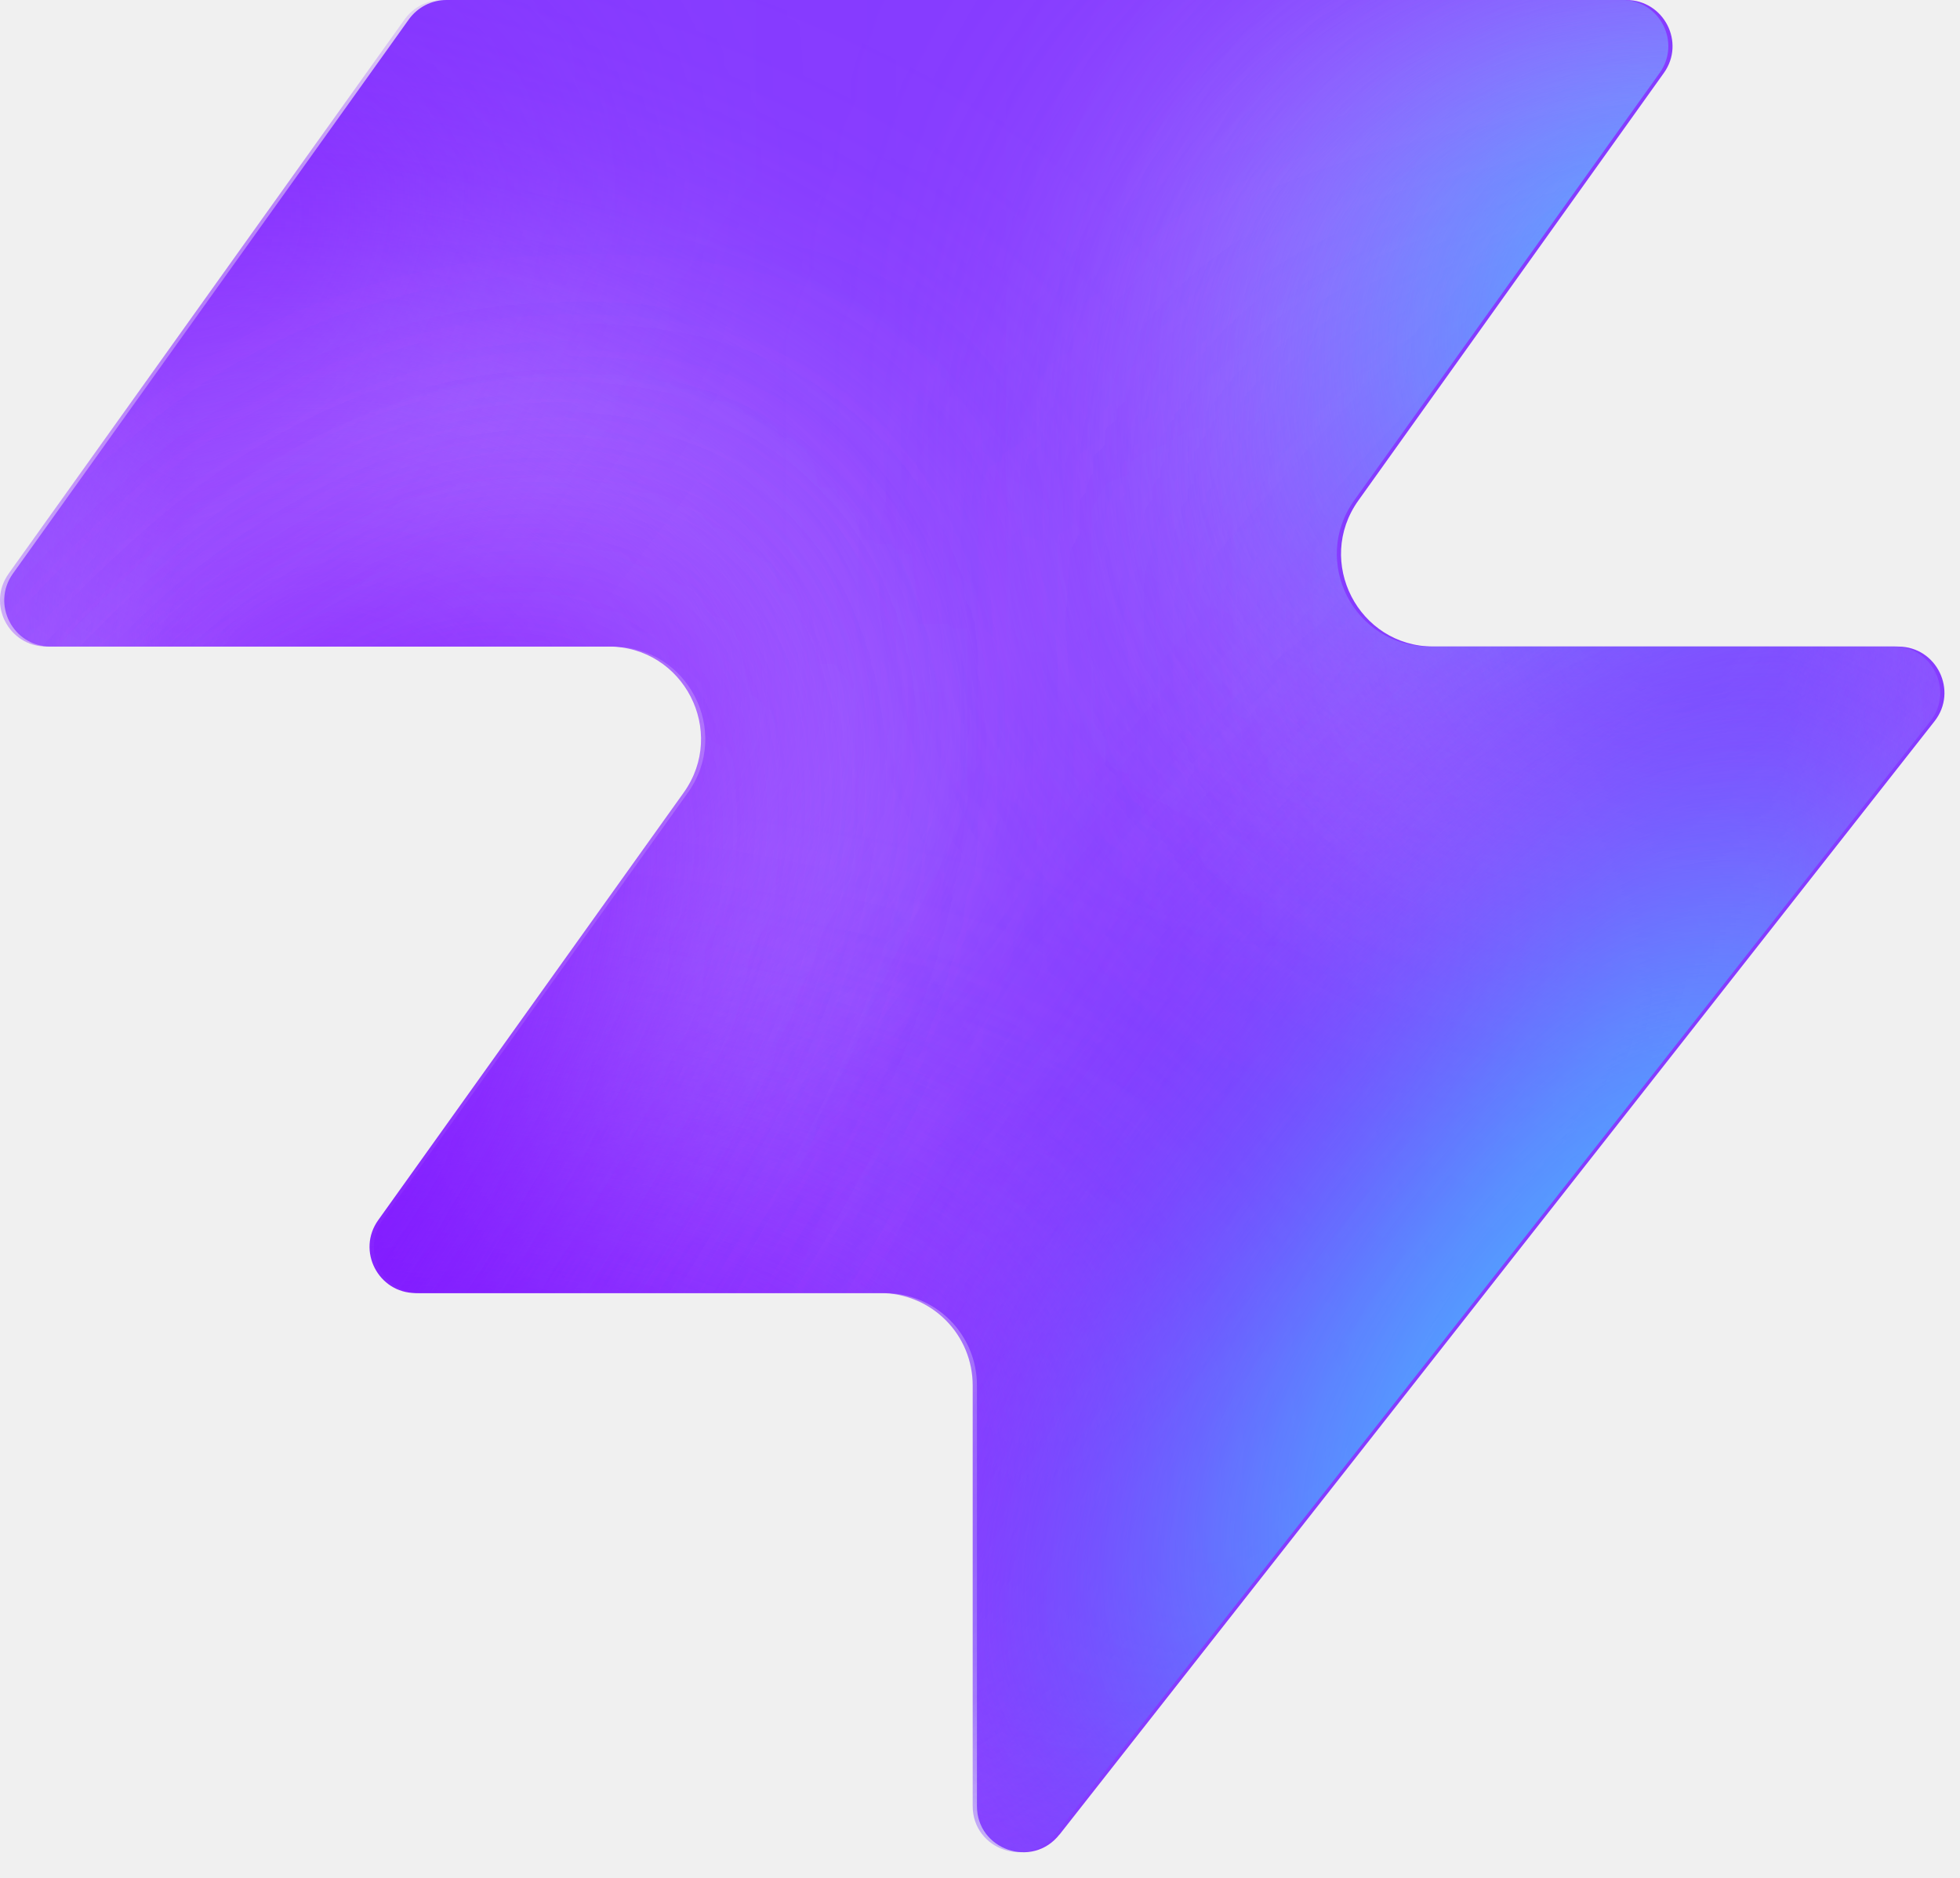
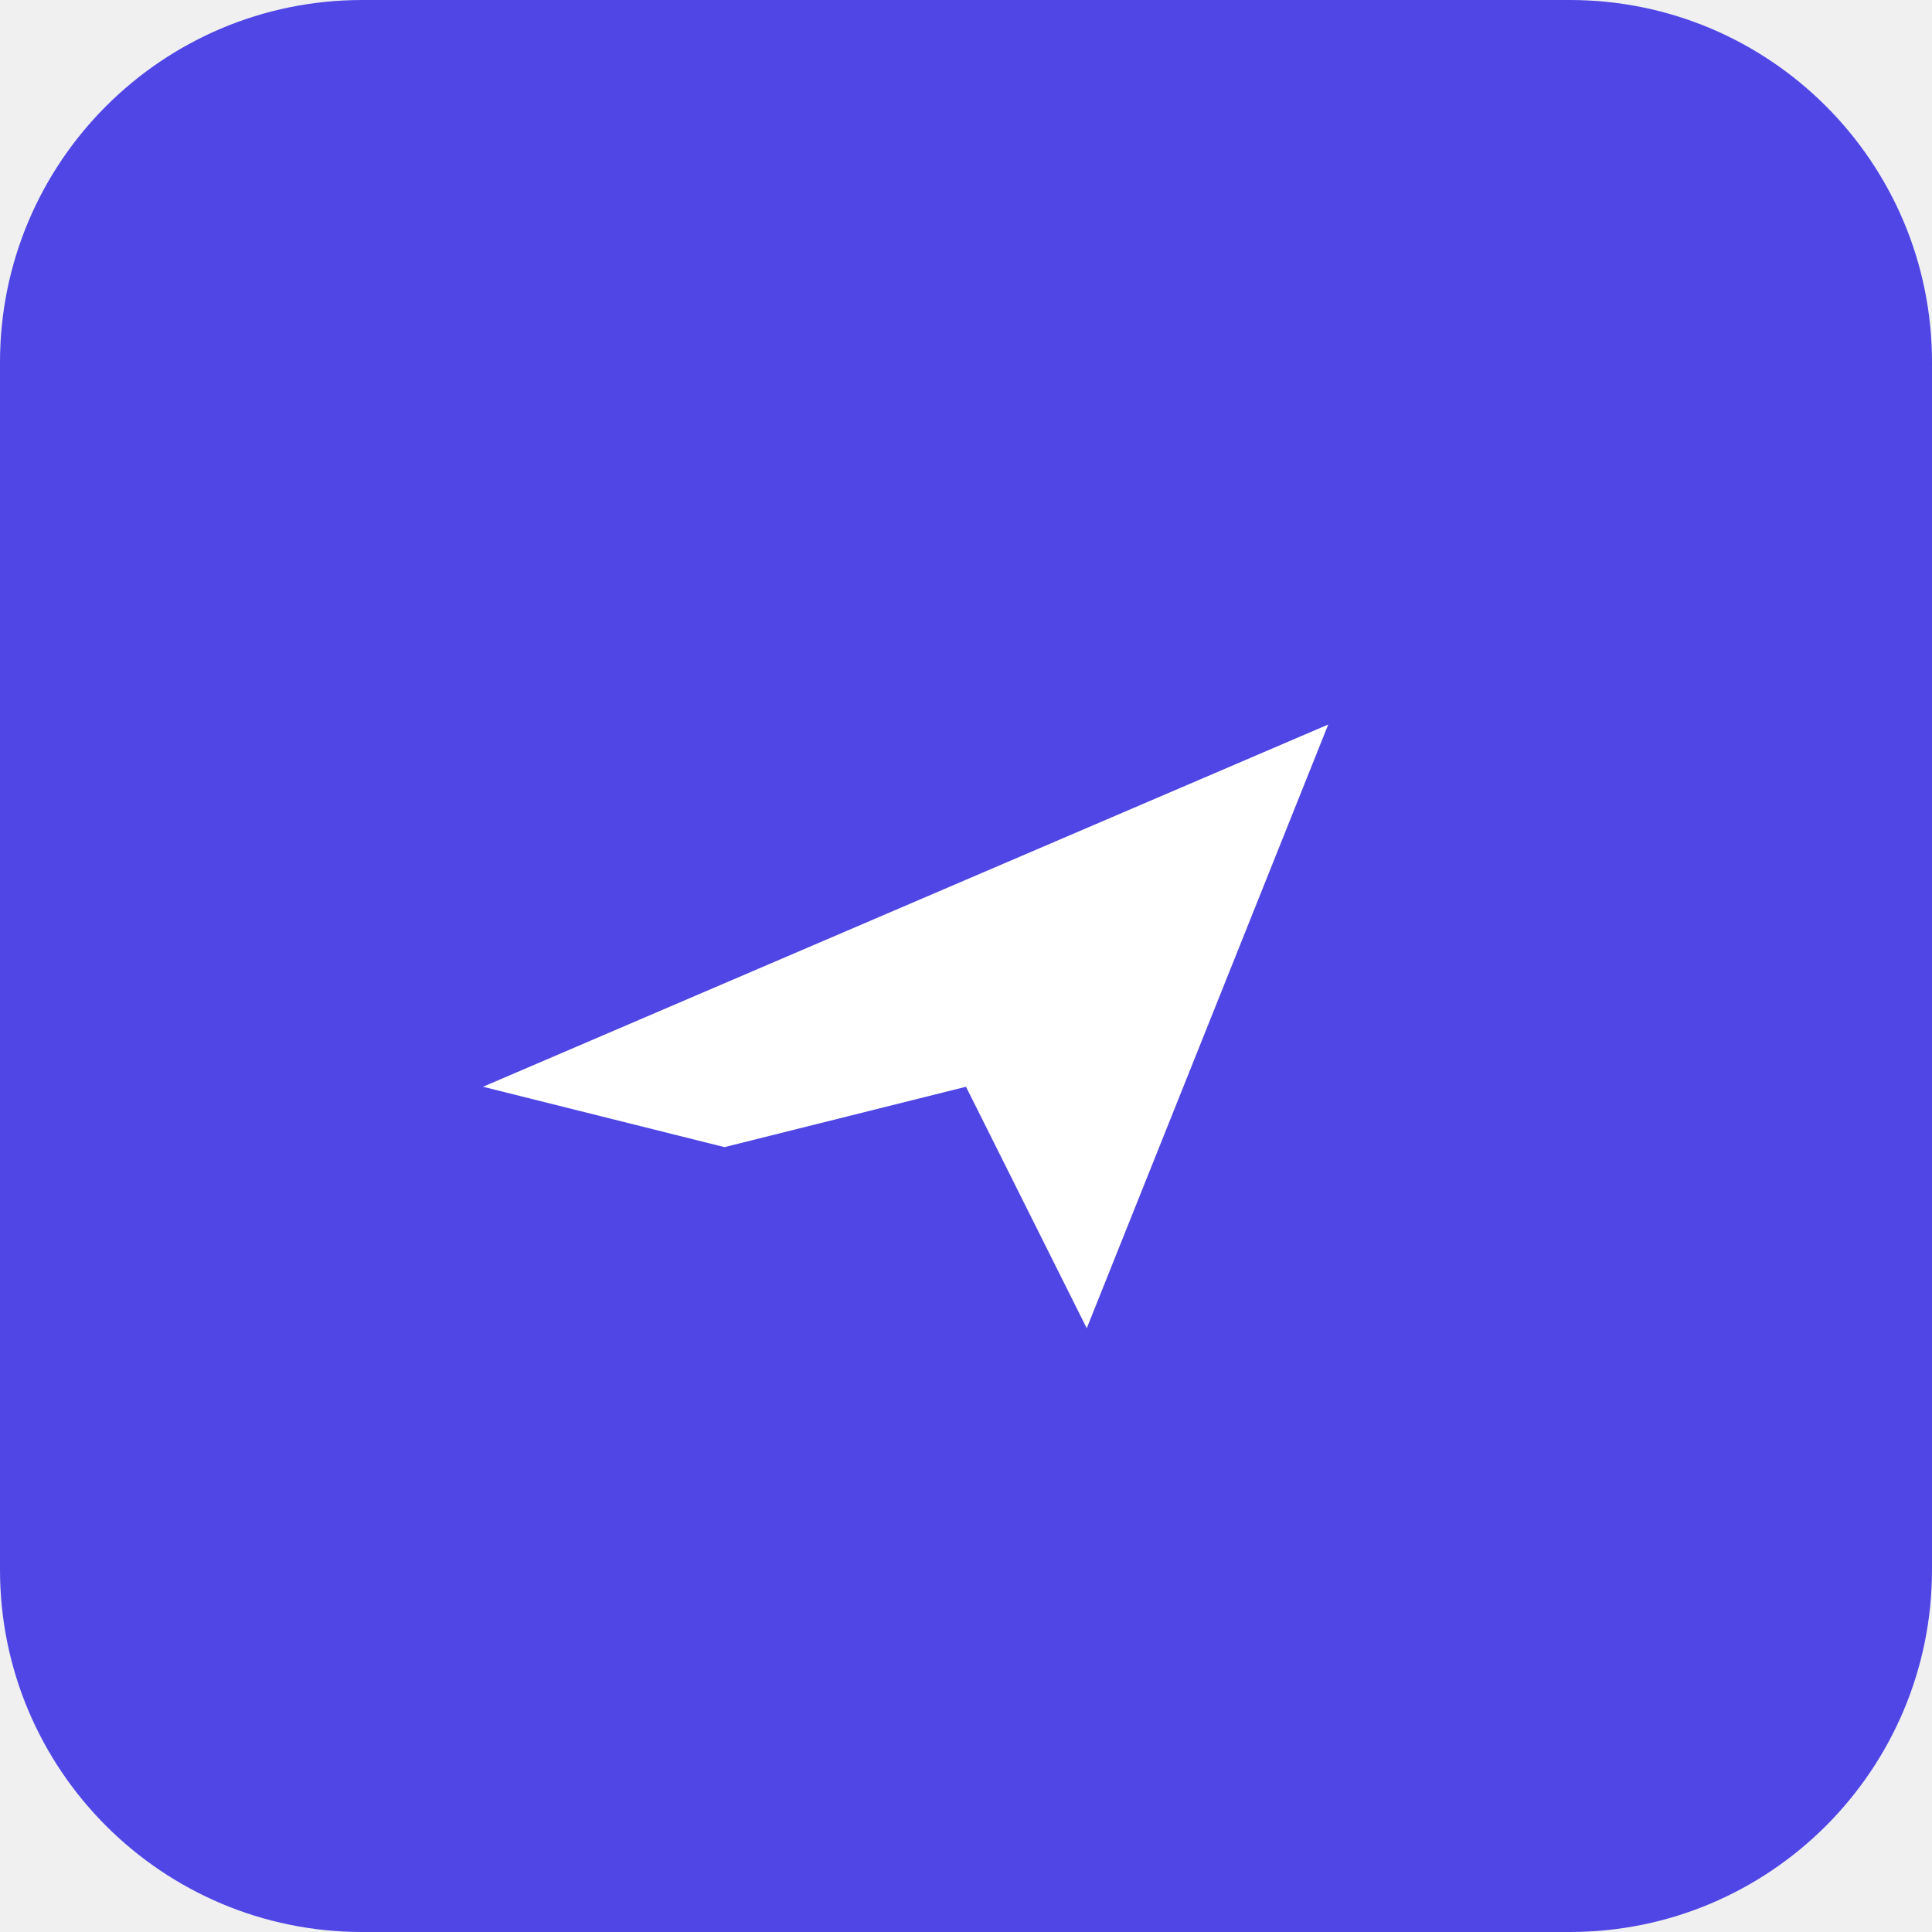
- <svg xmlns="http://www.w3.org/2000/svg" width="48" height="46" fill="none" viewBox="0 0 48 46">
-   <path fill="#863bff" d="M25.946 44.938c-.664.845-2.021.375-2.021-.698V33.937a2.26 2.26 0 0 0-2.262-2.262H10.287c-.92 0-1.456-1.04-.92-1.788l7.48-10.471c1.07-1.497 0-3.578-1.842-3.578H1.237c-.92 0-1.456-1.04-.92-1.788L10.013.474c.214-.297.556-.474.92-.474h28.894c.92 0 1.456 1.04.92 1.788l-7.48 10.471c-1.07 1.498 0 3.579 1.842 3.579h11.377c.943 0 1.473 1.088.89 1.83L25.947 44.94z" style="fill:#863bff;fill:color(display-p3 .525 .23 1);fill-opacity:1" />
-   <mask id="a" width="48" height="46" x="0" y="0" maskUnits="userSpaceOnUse" style="mask-type:alpha">
-     <path fill="#000" d="M25.842 44.938c-.664.844-2.021.375-2.021-.698V33.937a2.26 2.26 0 0 0-2.262-2.262H10.183c-.92 0-1.456-1.04-.92-1.788l7.48-10.471c1.07-1.498 0-3.579-1.842-3.579H1.133c-.92 0-1.456-1.04-.92-1.787L9.91.473c.214-.297.556-.474.92-.474h28.894c.92 0 1.456 1.04.92 1.788l-7.48 10.471c-1.07 1.498 0 3.578 1.842 3.578h11.377c.943 0 1.473 1.088.89 1.832L25.843 44.94z" style="fill:#000;fill-opacity:1" />
-   </mask>
-   <g mask="url(#a)">
-     <g filter="url(#b)">
-       <ellipse cx="5.508" cy="14.704" fill="#ede6ff" rx="5.508" ry="14.704" style="fill:#ede6ff;fill:color(display-p3 .927 .903 1);fill-opacity:1" transform="matrix(.00324 1 1 -.00324 -4.47 31.516)" />
-     </g>
-     <g filter="url(#c)">
-       <ellipse cx="10.399" cy="29.851" fill="#ede6ff" rx="10.399" ry="29.851" style="fill:#ede6ff;fill:color(display-p3 .927 .903 1);fill-opacity:1" transform="matrix(.00324 1 1 -.00324 -39.328 7.883)" />
-     </g>
-     <g filter="url(#d)">
-       <ellipse cx="5.508" cy="30.487" fill="#7e14ff" rx="5.508" ry="30.487" style="fill:#7e14ff;fill:color(display-p3 .492 .077 1);fill-opacity:1" transform="rotate(89.814 -25.913 -14.639)scale(1 -1)" />
-     </g>
-     <g filter="url(#e)">
-       <ellipse cx="5.508" cy="30.599" fill="#7e14ff" rx="5.508" ry="30.599" style="fill:#7e14ff;fill:color(display-p3 .492 .077 1);fill-opacity:1" transform="rotate(89.814 -32.644 -3.334)scale(1 -1)" />
-     </g>
-     <g filter="url(#f)">
-       <ellipse cx="5.508" cy="30.599" fill="#7e14ff" rx="5.508" ry="30.599" style="fill:#7e14ff;fill:color(display-p3 .492 .077 1);fill-opacity:1" transform="matrix(.00324 1 1 -.00324 -34.34 30.47)" />
-     </g>
-     <g filter="url(#g)">
-       <ellipse cx="14.072" cy="22.078" fill="#ede6ff" rx="14.072" ry="22.078" style="fill:#ede6ff;fill:color(display-p3 .927 .903 1);fill-opacity:1" transform="rotate(93.35 24.506 48.493)scale(-1 1)" />
-     </g>
-     <g filter="url(#h)">
-       <ellipse cx="3.47" cy="21.501" fill="#7e14ff" rx="3.47" ry="21.501" style="fill:#7e14ff;fill:color(display-p3 .492 .077 1);fill-opacity:1" transform="rotate(89.009 28.708 47.59)scale(-1 1)" />
-     </g>
-     <g filter="url(#i)">
-       <ellipse cx="3.47" cy="21.501" fill="#7e14ff" rx="3.47" ry="21.501" style="fill:#7e14ff;fill:color(display-p3 .492 .077 1);fill-opacity:1" transform="rotate(89.009 28.708 47.59)scale(-1 1)" />
-     </g>
-     <g filter="url(#j)">
-       <ellipse cx=".387" cy="8.972" fill="#7e14ff" rx="4.407" ry="29.108" style="fill:#7e14ff;fill:color(display-p3 .492 .077 1);fill-opacity:1" transform="rotate(39.51 .387 8.972)" />
-     </g>
-     <g filter="url(#k)">
-       <ellipse cx="47.523" cy="-6.092" fill="#7e14ff" rx="4.407" ry="29.108" style="fill:#7e14ff;fill:color(display-p3 .492 .077 1);fill-opacity:1" transform="rotate(37.892 47.523 -6.092)" />
-     </g>
-     <g filter="url(#l)">
-       <ellipse cx="41.412" cy="6.333" fill="#47bfff" rx="5.971" ry="9.665" style="fill:#47bfff;fill:color(display-p3 .28 .748 1);fill-opacity:1" transform="rotate(37.892 41.412 6.333)" />
-     </g>
-     <g filter="url(#m)">
-       <ellipse cx="-1.879" cy="38.332" fill="#7e14ff" rx="4.407" ry="29.108" style="fill:#7e14ff;fill:color(display-p3 .492 .077 1);fill-opacity:1" transform="rotate(37.892 -1.88 38.332)" />
-     </g>
-     <g filter="url(#n)">
-       <ellipse cx="-1.879" cy="38.332" fill="#7e14ff" rx="4.407" ry="29.108" style="fill:#7e14ff;fill:color(display-p3 .492 .077 1);fill-opacity:1" transform="rotate(37.892 -1.88 38.332)" />
-     </g>
-     <g filter="url(#o)">
-       <ellipse cx="35.651" cy="29.907" fill="#7e14ff" rx="4.407" ry="29.108" style="fill:#7e14ff;fill:color(display-p3 .492 .077 1);fill-opacity:1" transform="rotate(37.892 35.651 29.907)" />
-     </g>
-     <g filter="url(#p)">
-       <ellipse cx="38.418" cy="32.4" fill="#47bfff" rx="5.971" ry="15.297" style="fill:#47bfff;fill:color(display-p3 .28 .748 1);fill-opacity:1" transform="rotate(37.892 38.418 32.4)" />
-     </g>
-   </g>
-   <defs>
-     <filter id="b" width="60.045" height="41.654" x="-19.77" y="16.149" color-interpolation-filters="sRGB" filterUnits="userSpaceOnUse">
-       <feFlood flood-opacity="0" result="BackgroundImageFix" />
-       <feBlend in="SourceGraphic" in2="BackgroundImageFix" result="shape" />
-       <feGaussianBlur result="effect1_foregroundBlur_2002_17158" stdDeviation="7.659" />
-     </filter>
-     <filter id="c" width="90.34" height="51.437" x="-54.613" y="-7.533" color-interpolation-filters="sRGB" filterUnits="userSpaceOnUse">
-       <feFlood flood-opacity="0" result="BackgroundImageFix" />
-       <feBlend in="SourceGraphic" in2="BackgroundImageFix" result="shape" />
-       <feGaussianBlur result="effect1_foregroundBlur_2002_17158" stdDeviation="7.659" />
-     </filter>
-     <filter id="d" width="79.355" height="29.4" x="-49.64" y="2.03" color-interpolation-filters="sRGB" filterUnits="userSpaceOnUse">
-       <feFlood flood-opacity="0" result="BackgroundImageFix" />
-       <feBlend in="SourceGraphic" in2="BackgroundImageFix" result="shape" />
-       <feGaussianBlur result="effect1_foregroundBlur_2002_17158" stdDeviation="4.596" />
-     </filter>
-     <filter id="e" width="79.579" height="29.4" x="-45.045" y="20.029" color-interpolation-filters="sRGB" filterUnits="userSpaceOnUse">
-       <feFlood flood-opacity="0" result="BackgroundImageFix" />
-       <feBlend in="SourceGraphic" in2="BackgroundImageFix" result="shape" />
-       <feGaussianBlur result="effect1_foregroundBlur_2002_17158" stdDeviation="4.596" />
-     </filter>
-     <filter id="f" width="79.579" height="29.4" x="-43.513" y="21.178" color-interpolation-filters="sRGB" filterUnits="userSpaceOnUse">
-       <feFlood flood-opacity="0" result="BackgroundImageFix" />
-       <feBlend in="SourceGraphic" in2="BackgroundImageFix" result="shape" />
-       <feGaussianBlur result="effect1_foregroundBlur_2002_17158" stdDeviation="4.596" />
-     </filter>
-     <filter id="g" width="74.749" height="58.852" x="15.756" y="-17.901" color-interpolation-filters="sRGB" filterUnits="userSpaceOnUse">
-       <feFlood flood-opacity="0" result="BackgroundImageFix" />
-       <feBlend in="SourceGraphic" in2="BackgroundImageFix" result="shape" />
-       <feGaussianBlur result="effect1_foregroundBlur_2002_17158" stdDeviation="7.659" />
-     </filter>
-     <filter id="h" width="61.377" height="25.362" x="23.548" y="2.284" color-interpolation-filters="sRGB" filterUnits="userSpaceOnUse">
-       <feFlood flood-opacity="0" result="BackgroundImageFix" />
-       <feBlend in="SourceGraphic" in2="BackgroundImageFix" result="shape" />
-       <feGaussianBlur result="effect1_foregroundBlur_2002_17158" stdDeviation="4.596" />
-     </filter>
-     <filter id="i" width="61.377" height="25.362" x="23.548" y="2.284" color-interpolation-filters="sRGB" filterUnits="userSpaceOnUse">
-       <feFlood flood-opacity="0" result="BackgroundImageFix" />
-       <feBlend in="SourceGraphic" in2="BackgroundImageFix" result="shape" />
-       <feGaussianBlur result="effect1_foregroundBlur_2002_17158" stdDeviation="4.596" />
-     </filter>
-     <filter id="j" width="56.045" height="63.649" x="-27.636" y="-22.853" color-interpolation-filters="sRGB" filterUnits="userSpaceOnUse">
-       <feFlood flood-opacity="0" result="BackgroundImageFix" />
-       <feBlend in="SourceGraphic" in2="BackgroundImageFix" result="shape" />
-       <feGaussianBlur result="effect1_foregroundBlur_2002_17158" stdDeviation="4.596" />
-     </filter>
-     <filter id="k" width="54.814" height="64.646" x="20.116" y="-38.415" color-interpolation-filters="sRGB" filterUnits="userSpaceOnUse">
-       <feFlood flood-opacity="0" result="BackgroundImageFix" />
-       <feBlend in="SourceGraphic" in2="BackgroundImageFix" result="shape" />
-       <feGaussianBlur result="effect1_foregroundBlur_2002_17158" stdDeviation="4.596" />
-     </filter>
-     <filter id="l" width="33.541" height="35.313" x="24.641" y="-11.323" color-interpolation-filters="sRGB" filterUnits="userSpaceOnUse">
-       <feFlood flood-opacity="0" result="BackgroundImageFix" />
-       <feBlend in="SourceGraphic" in2="BackgroundImageFix" result="shape" />
-       <feGaussianBlur result="effect1_foregroundBlur_2002_17158" stdDeviation="4.596" />
-     </filter>
-     <filter id="m" width="54.814" height="64.646" x="-29.286" y="6.009" color-interpolation-filters="sRGB" filterUnits="userSpaceOnUse">
-       <feFlood flood-opacity="0" result="BackgroundImageFix" />
-       <feBlend in="SourceGraphic" in2="BackgroundImageFix" result="shape" />
-       <feGaussianBlur result="effect1_foregroundBlur_2002_17158" stdDeviation="4.596" />
-     </filter>
-     <filter id="n" width="54.814" height="64.646" x="-29.286" y="6.009" color-interpolation-filters="sRGB" filterUnits="userSpaceOnUse">
-       <feFlood flood-opacity="0" result="BackgroundImageFix" />
-       <feBlend in="SourceGraphic" in2="BackgroundImageFix" result="shape" />
-       <feGaussianBlur result="effect1_foregroundBlur_2002_17158" stdDeviation="4.596" />
-     </filter>
-     <filter id="o" width="54.814" height="64.646" x="8.244" y="-2.416" color-interpolation-filters="sRGB" filterUnits="userSpaceOnUse">
-       <feFlood flood-opacity="0" result="BackgroundImageFix" />
-       <feBlend in="SourceGraphic" in2="BackgroundImageFix" result="shape" />
-       <feGaussianBlur result="effect1_foregroundBlur_2002_17158" stdDeviation="4.596" />
-     </filter>
-     <filter id="p" width="39.409" height="43.623" x="18.713" y="10.588" color-interpolation-filters="sRGB" filterUnits="userSpaceOnUse">
-       <feFlood flood-opacity="0" result="BackgroundImageFix" />
-       <feBlend in="SourceGraphic" in2="BackgroundImageFix" result="shape" />
-       <feGaussianBlur result="effect1_foregroundBlur_2002_17158" stdDeviation="4.596" />
-     </filter>
-   </defs>
+ <svg xmlns="http://www.w3.org/2000/svg" viewBox="0 0 32 32" fill="none">
+   <rect width="32" height="32" rx="6" fill="#4f46e5" />
+   <path fill="white" d="M8 18l14-6-4 10-2-4-4 1-4-1z" />
</svg>
